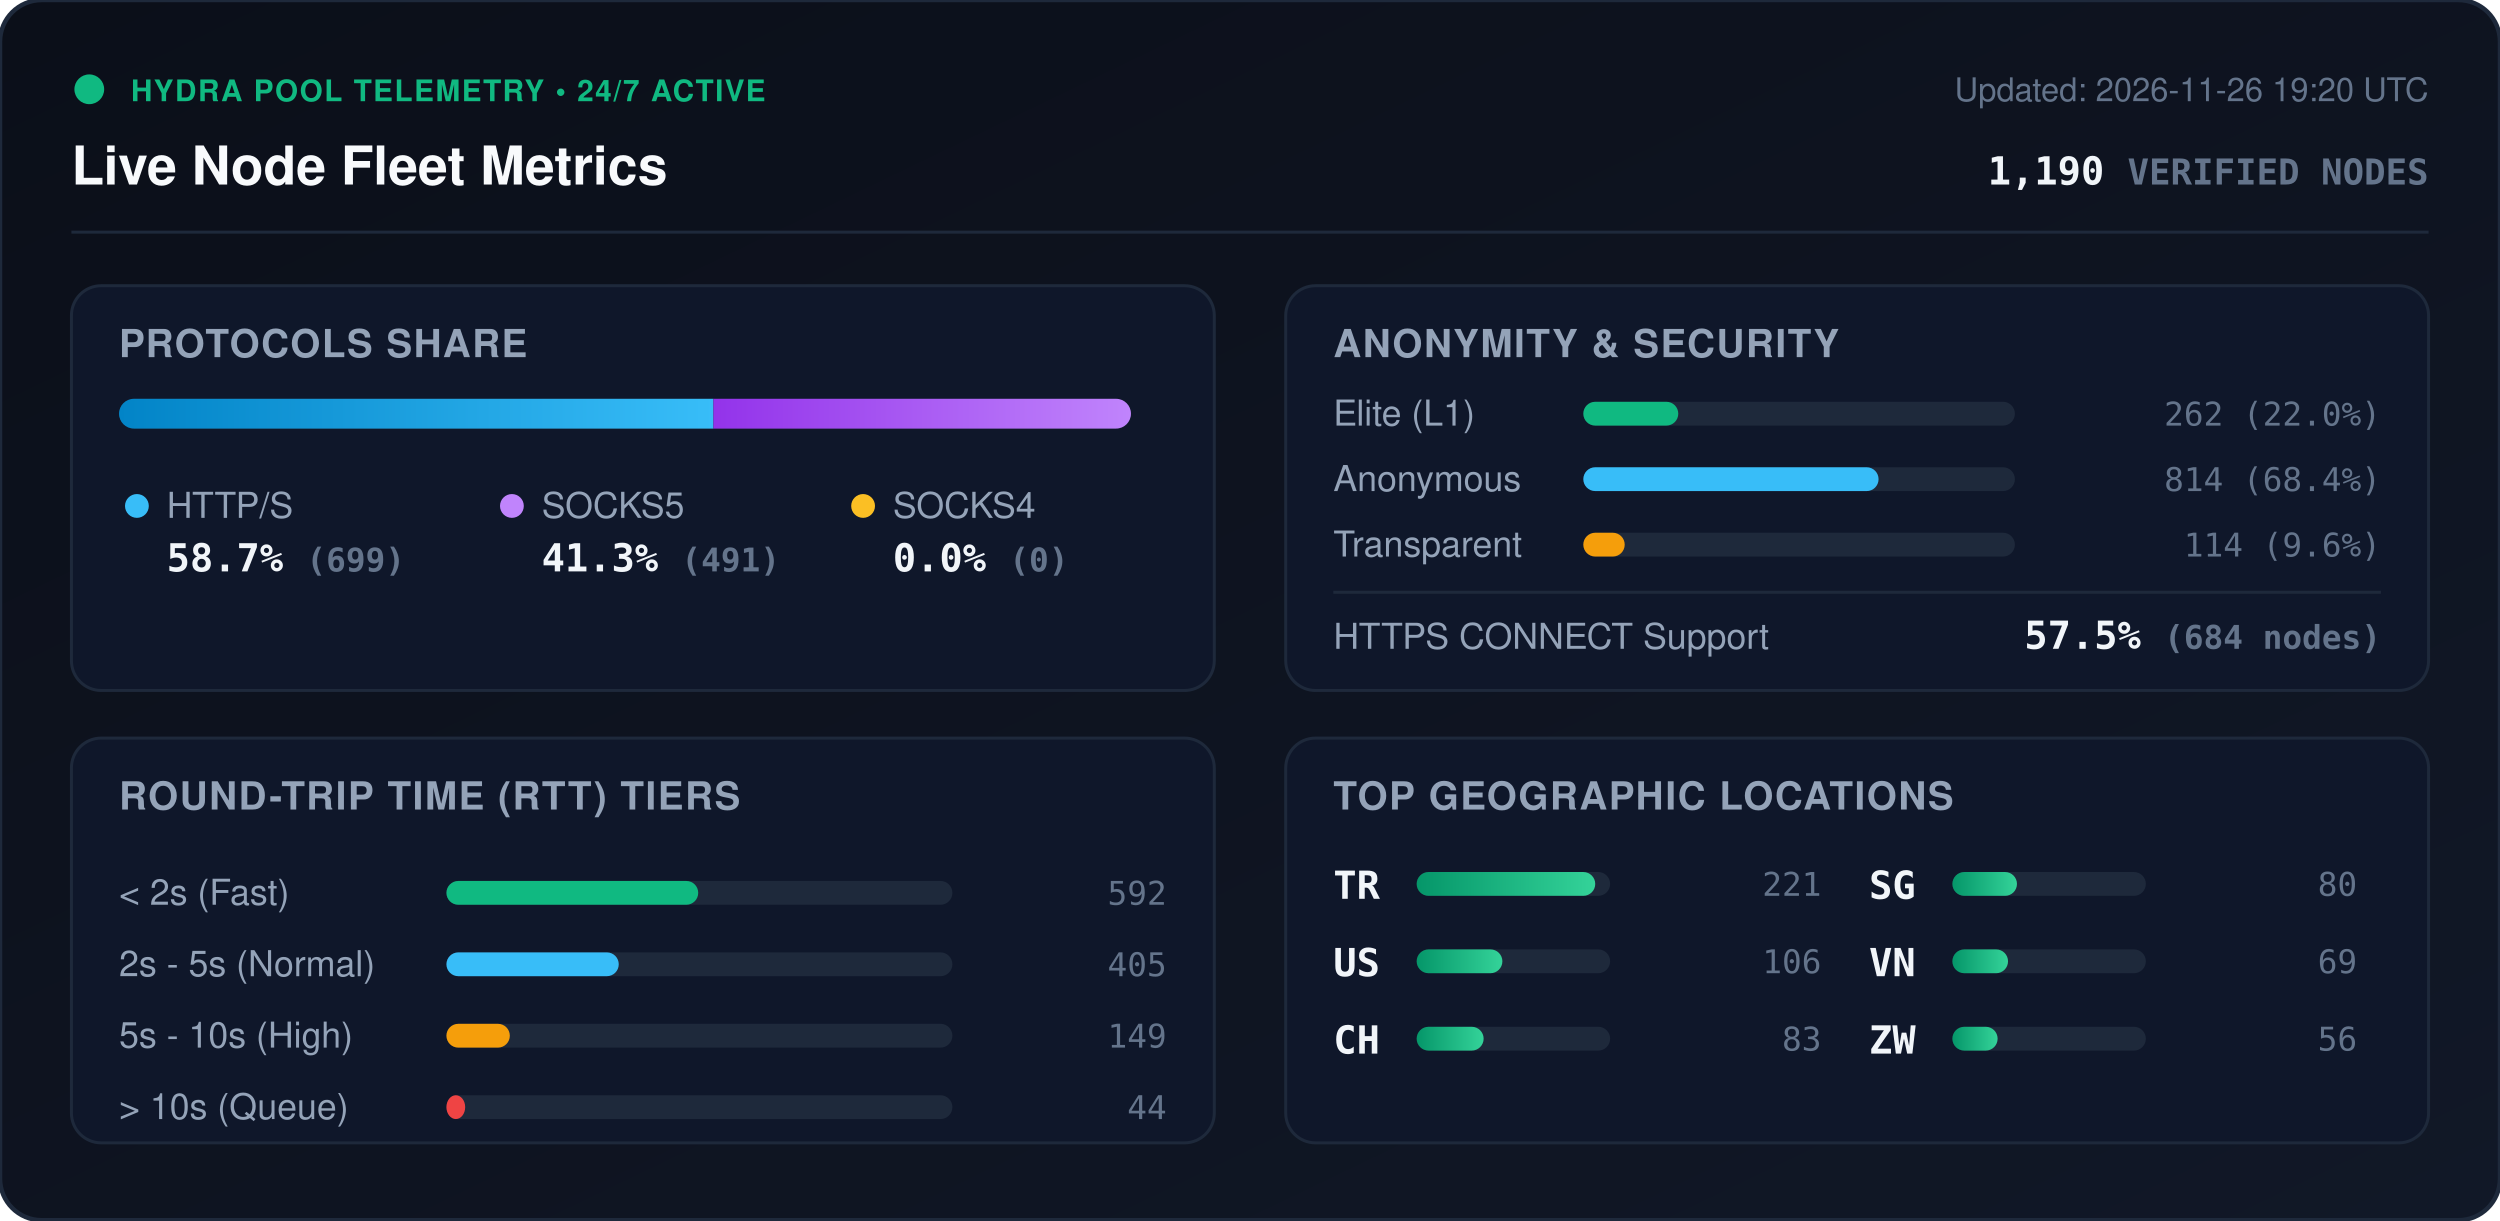
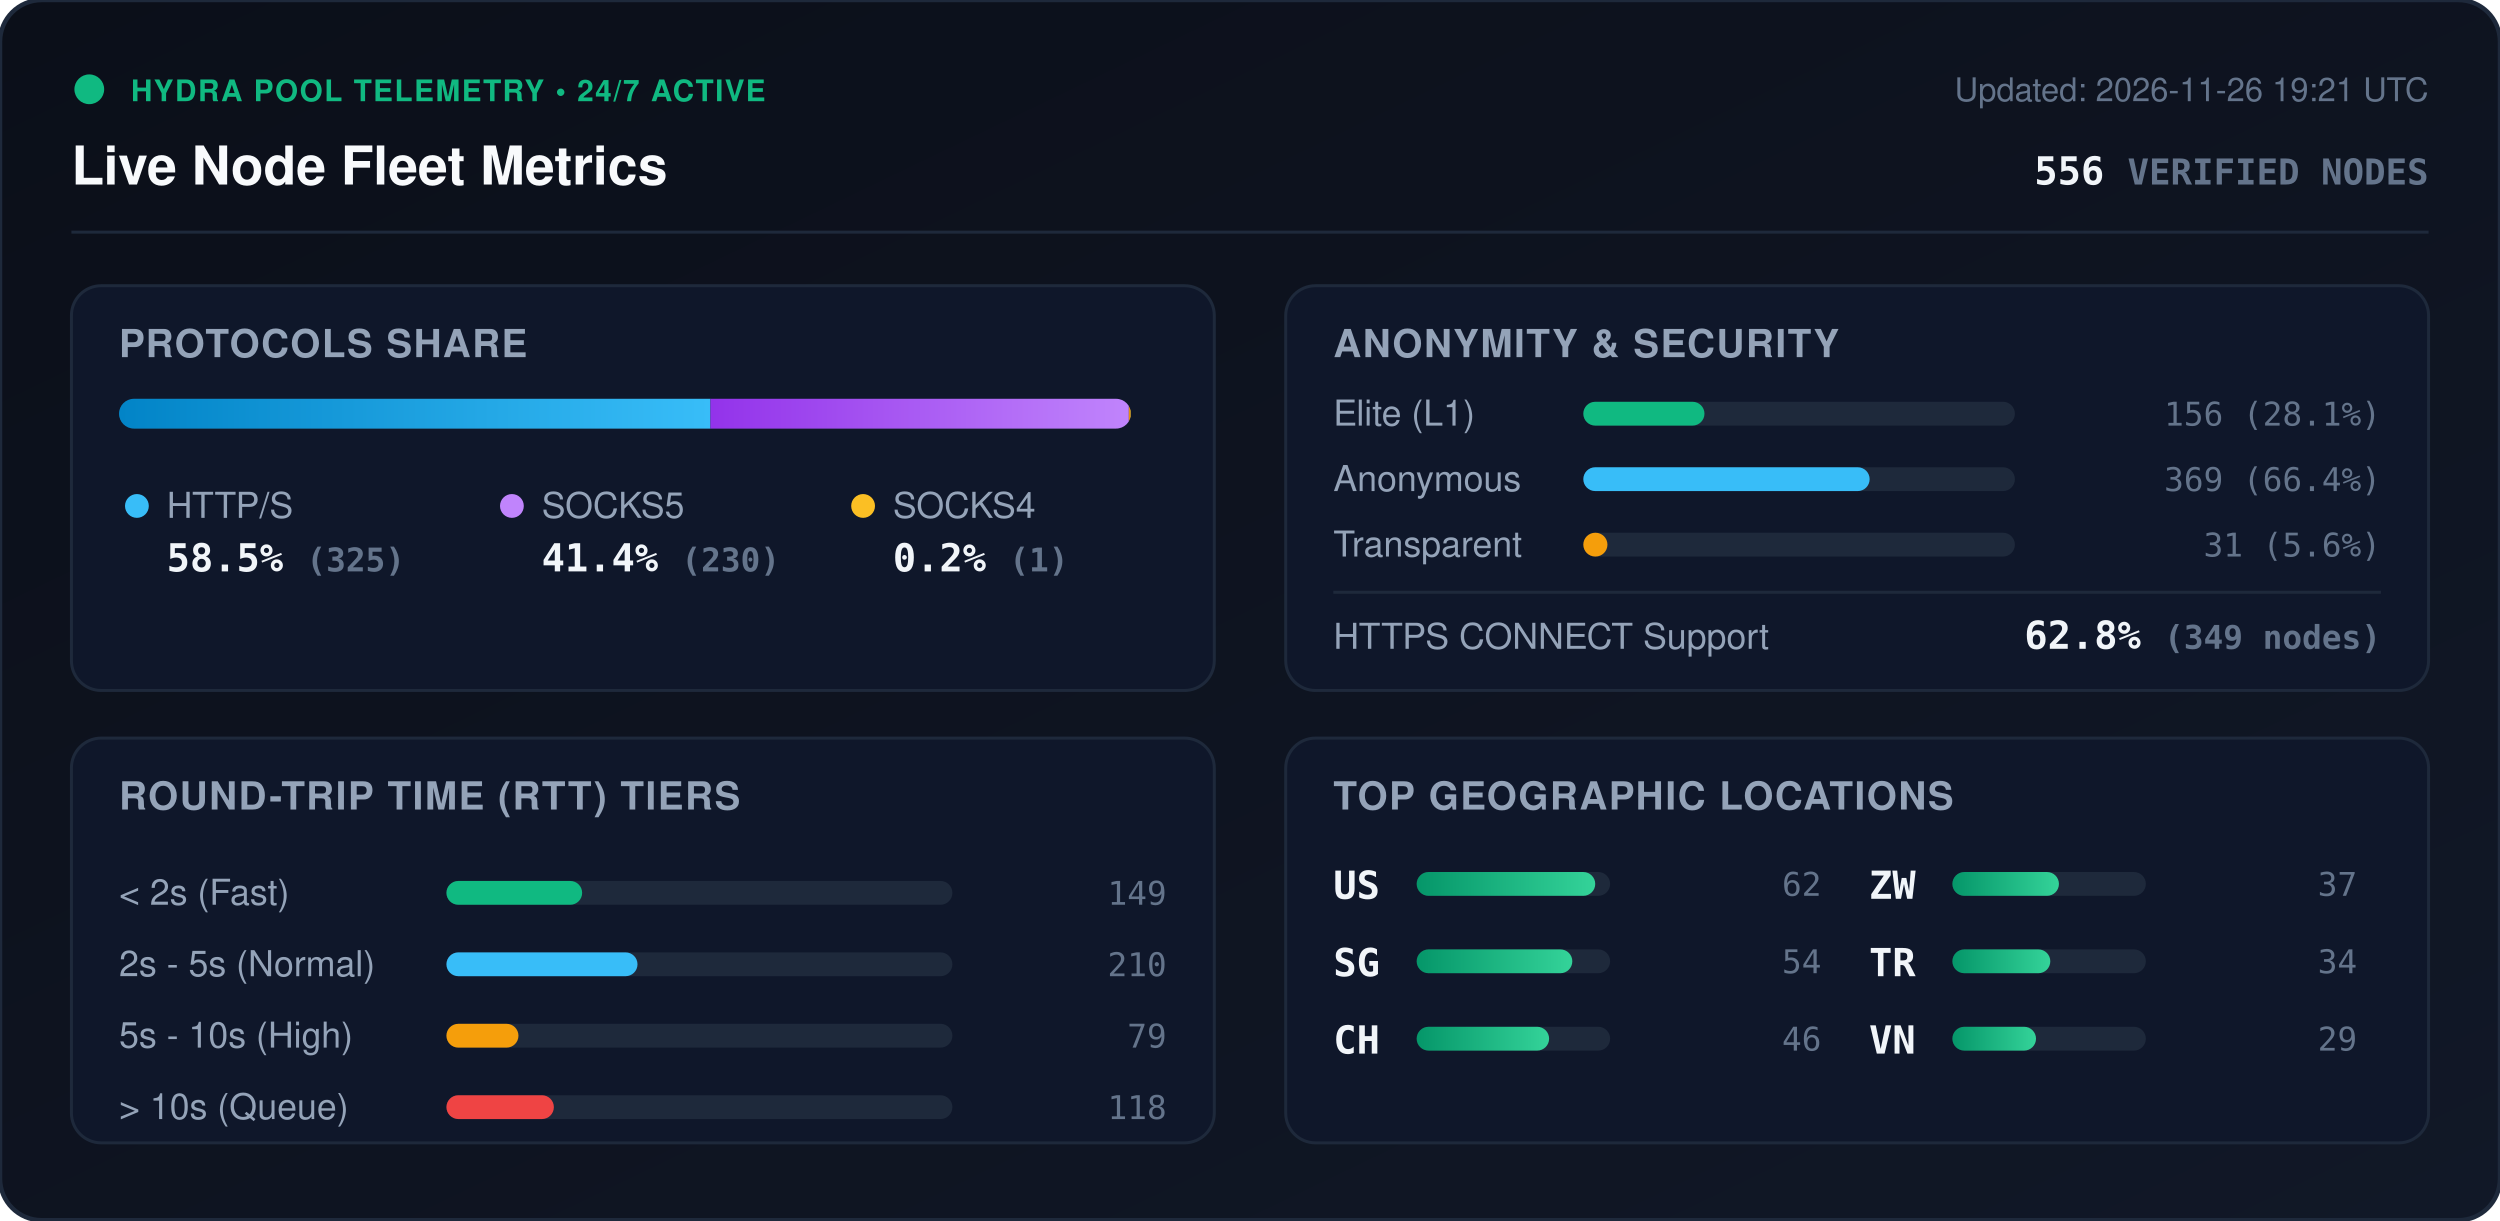
<svg xmlns="http://www.w3.org/2000/svg" viewBox="0 0 840 410" width="840" height="410" style="max-width: 100%; height: auto;">
  <defs>
    <linearGradient id="bg" x1="0%" y1="0%" x2="100%" y2="100%">
      <stop offset="0%" stop-color="#0b0f19" />
      <stop offset="100%" stop-color="#111827" />
    </linearGradient>
    <linearGradient id="bar-http" x1="0%" y1="0%" x2="100%" y2="0%">
      <stop offset="0%" stop-color="#0284c7" />
      <stop offset="100%" stop-color="#38bdf8" />
    </linearGradient>
    <linearGradient id="bar-socks5" x1="0%" y1="0%" x2="100%" y2="0%">
      <stop offset="0%" stop-color="#9333ea" />
      <stop offset="100%" stop-color="#c084fc" />
    </linearGradient>
    <linearGradient id="bar-socks4" x1="0%" y1="0%" x2="100%" y2="0%">
      <stop offset="0%" stop-color="#d97706" />
      <stop offset="100%" stop-color="#fbbf24" />
    </linearGradient>
    <linearGradient id="bar-green" x1="0%" y1="0%" x2="100%" y2="0%">
      <stop offset="0%" stop-color="#059669" />
      <stop offset="100%" stop-color="#34d399" />
    </linearGradient>
    <clipPath id="prog-track-clip">
      <rect width="340.0" height="10" rx="5" />
    </clipPath>
    <style>
      .title { font: 700 18px -apple-system, BlinkMacSystemFont, 'Segoe UI', Helvetica, Arial, sans-serif; fill: #f8fafc; }
      .sub { font: 500 11px -apple-system, BlinkMacSystemFont, 'Segoe UI', Helvetica, Arial, sans-serif; fill: #64748b; }
      .section-hdr { font: 600 13px -apple-system, BlinkMacSystemFont, 'Segoe UI', Helvetica, Arial, sans-serif; fill: #94a3b8; letter-spacing: 0.5px; }
      .metric-val { font: 700 13px -apple-system, BlinkMacSystemFont, 'Segoe UI', Helvetica, Arial, sans-serif; fill: #f1f5f9; }
      .metric-lbl { font: 500 12px -apple-system, BlinkMacSystemFont, 'Segoe UI', Helvetica, Arial, sans-serif; fill: #94a3b8; }
      .badge-txt { font: 700 10px -apple-system, BlinkMacSystemFont, 'Segoe UI', Helvetica, Arial, sans-serif; fill: #10b981; letter-spacing: 0.5px; }
      .mono { font-family: ui-monospace, SFMono-Regular, Menlo, Monaco, Consolas, monospace; }
      .pulse { animation: beacon 2s infinite ease-in-out; }
      @keyframes beacon { 0%, 100% { opacity: 1; } 50% { opacity: 0.35; } }
    </style>
  </defs>
  <rect width="840" height="410" rx="14" fill="url(#bg)" stroke="#1e293b" stroke-width="1.5" />
  <g transform="translate(24, 24)">
    <circle cx="6" cy="6" r="5" fill="#10b981" class="pulse" />
    <text x="20" y="10" class="badge-txt">HYDRA POOL TELEMETRY • 24/7 ACTIVE</text>
    <text x="0" y="38" class="title">Live Node Fleet Metrics</text>
-     <text x="792" y="10" text-anchor="end" class="sub">Updated: 2026-11-26 19:20 UTC</text>
-     <text x="792" y="38" text-anchor="end" class="metric-val mono" fill="#38bdf8">1,190 <tspan font-size="12" fill="#64748b">VERIFIED NODES</tspan>
+     <text x="792" y="10" text-anchor="end" class="sub">Updated: 2026-11-26 19:21 UTC</text>
+     <text x="792" y="38" text-anchor="end" class="metric-val mono" fill="#38bdf8">556 <tspan font-size="12" fill="#64748b">VERIFIED NODES</tspan>
    </text>
  </g>
  <line x1="24" y1="78" x2="816" y2="78" stroke="#1e293b" stroke-width="1" />
  <g transform="translate(24, 96)">
    <rect width="384" height="136" rx="10" fill="#0f172a" stroke="#1e293b" />
    <text x="16" y="24" class="section-hdr">PROTOCOLS SHARE</text>
    <g transform="translate(16, 38)">
      <rect width="340.0" height="10" rx="5" fill="#1e293b" />
      <g clip-path="url(#prog-track-clip)">
-         <rect x="0" width="199.7" height="10" fill="url(#bar-http)" />
-         <rect x="199.7" width="140.3" height="10" fill="url(#bar-socks5)" />
-         <rect x="340.0" width="0.0" height="10" fill="url(#bar-socks4)" />
+         <rect x="0" width="198.7" height="10" fill="url(#bar-http)" />
+         <rect x="198.7" width="140.6" height="10" fill="url(#bar-socks5)" />
+         <rect x="339.3" width="0.6" height="10" fill="url(#bar-socks4)" />
      </g>
    </g>
    <g transform="translate(16, 68)">
      <circle cx="6" cy="6" r="4" fill="#38bdf8" />
      <text x="16" y="10" class="metric-lbl">HTTP/S</text>
-       <text x="16" y="28" class="metric-val mono">58.7% <tspan font-size="11" fill="#64748b">(699)</tspan>
+       <text x="16" y="28" class="metric-val mono">58.5% <tspan font-size="11" fill="#64748b">(325)</tspan>
      </text>
      <circle cx="132" cy="6" r="4" fill="#c084fc" />
      <text x="142" y="10" class="metric-lbl">SOCKS5</text>
-       <text x="142" y="28" class="metric-val mono">41.3% <tspan font-size="11" fill="#64748b">(491)</tspan>
+       <text x="142" y="28" class="metric-val mono">41.4% <tspan font-size="11" fill="#64748b">(230)</tspan>
      </text>
      <circle cx="250" cy="6" r="4" fill="#fbbf24" />
      <text x="260" y="10" class="metric-lbl">SOCKS4</text>
-       <text x="260" y="28" class="metric-val mono">0.0% <tspan font-size="11" fill="#64748b">(0)</tspan>
+       <text x="260" y="28" class="metric-val mono">0.2% <tspan font-size="11" fill="#64748b">(1)</tspan>
      </text>
    </g>
  </g>
  <g transform="translate(432, 96)">
    <rect width="384" height="136" rx="10" fill="#0f172a" stroke="#1e293b" />
    <text x="16" y="24" class="section-hdr">ANONYMITY &amp; SECURITY</text>
    <text x="16" y="47" class="metric-lbl">Elite (L1)</text>
    <rect x="100" y="39" width="145.0" height="8" rx="4" fill="#1e293b" />
-     <rect x="100" y="39" width="31.9" height="8" rx="4" fill="#10b981" />
-     <text x="368" y="47" text-anchor="end" class="mono sub" fill="#e2e8f0">262 (22.0%)</text>
+     <rect x="100" y="39" width="40.7" height="8" rx="4" fill="#10b981" />
+     <text x="368" y="47" text-anchor="end" class="mono sub" fill="#e2e8f0">156 (28.1%)</text>
    <text x="16" y="69" class="metric-lbl">Anonymous</text>
    <rect x="100" y="61" width="145.0" height="8" rx="4" fill="#1e293b" />
-     <rect x="100" y="61" width="99.2" height="8" rx="4" fill="#38bdf8" />
-     <text x="368" y="69" text-anchor="end" class="mono sub" fill="#e2e8f0">814 (68.4%)</text>
+     <rect x="100" y="61" width="96.2" height="8" rx="4" fill="#38bdf8" />
+     <text x="368" y="69" text-anchor="end" class="mono sub" fill="#e2e8f0">369 (66.4%)</text>
    <text x="16" y="91" class="metric-lbl">Transparent</text>
    <rect x="100" y="83" width="145.0" height="8" rx="4" fill="#1e293b" />
-     <rect x="100" y="83" width="13.9" height="8" rx="4" fill="#f59e0b" />
-     <text x="368" y="91" text-anchor="end" class="mono sub" fill="#e2e8f0">114 (9.6%)</text>
+     <rect x="100" y="83" width="8.1" height="8" rx="4" fill="#f59e0b" />
+     <text x="368" y="91" text-anchor="end" class="mono sub" fill="#e2e8f0">31 (5.6%)</text>
    <line x1="16" y1="103" x2="368" y2="103" stroke="#1e293b" stroke-width="1" />
    <text x="16" y="122" class="metric-lbl">HTTPS CONNECT Support</text>
-     <text x="368" y="122" text-anchor="end" class="metric-val mono" fill="#34d399">57.5% <tspan font-size="11" fill="#64748b">(684 nodes)</tspan>
+     <text x="368" y="122" text-anchor="end" class="metric-val mono" fill="#34d399">62.8% <tspan font-size="11" fill="#64748b">(349 nodes)</tspan>
    </text>
  </g>
  <g transform="translate(24, 248)">
    <rect width="384" height="136" rx="10" fill="#0f172a" stroke="#1e293b" />
    <text x="16" y="24" class="section-hdr">ROUND-TRIP TIME (RTT) TIERS</text>
    <g transform="translate(16, 42)">
      <text x="0" y="14" class="metric-lbl">&lt; 2s (Fast)</text>
      <rect x="110" y="6" width="170" height="8" rx="4" fill="#1e293b" />
-       <rect x="110" y="6" width="84.6" height="8" rx="4" fill="#10b981" />
-       <text x="352" y="14" text-anchor="end" class="mono sub">592</text>
+       <rect x="110" y="6" width="45.6" height="8" rx="4" fill="#10b981" />
+       <text x="352" y="14" text-anchor="end" class="mono sub">149</text>
      <text x="0" y="38" class="metric-lbl">2s - 5s (Normal)</text>
      <rect x="110" y="30" width="170" height="8" rx="4" fill="#1e293b" />
-       <rect x="110" y="30" width="57.9" height="8" rx="4" fill="#38bdf8" />
-       <text x="352" y="38" text-anchor="end" class="mono sub">405</text>
+       <rect x="110" y="30" width="64.2" height="8" rx="4" fill="#38bdf8" />
+       <text x="352" y="38" text-anchor="end" class="mono sub">210</text>
      <text x="0" y="62" class="metric-lbl">5s - 10s (High)</text>
      <rect x="110" y="54" width="170" height="8" rx="4" fill="#1e293b" />
-       <rect x="110" y="54" width="21.3" height="8" rx="4" fill="#f59e0b" />
-       <text x="352" y="62" text-anchor="end" class="mono sub">149</text>
+       <rect x="110" y="54" width="24.2" height="8" rx="4" fill="#f59e0b" />
+       <text x="352" y="62" text-anchor="end" class="mono sub">79</text>
      <text x="0" y="86" class="metric-lbl">&gt; 10s (Queue)</text>
      <rect x="110" y="78" width="170" height="8" rx="4" fill="#1e293b" />
-       <rect x="110" y="78" width="6.3" height="8" rx="4" fill="#ef4444" />
-       <text x="352" y="86" text-anchor="end" class="mono sub">44</text>
+       <rect x="110" y="78" width="36.1" height="8" rx="4" fill="#ef4444" />
+       <text x="352" y="86" text-anchor="end" class="mono sub">118</text>
    </g>
  </g>
  <g transform="translate(432, 248)">
    <rect width="384" height="136" rx="10" fill="#0f172a" stroke="#1e293b" />
    <text x="16" y="24" class="section-hdr">TOP GEOGRAPHIC LOCATIONS</text>
    <g transform="translate(16, 42)">
      <g transform="translate(0, 0)">
-         <text x="0" y="12" class="mono metric-val" font-size="12">TR</text>
+         <text x="0" y="12" class="mono metric-val" font-size="12">US</text>
        <rect x="28" y="3" width="65" height="8" rx="4" fill="#1e293b" />
        <rect x="28" y="3" width="60.0" height="8" rx="4" fill="url(#bar-green)" />
-         <text x="164" y="11" text-anchor="end" class="mono sub">221</text>
+         <text x="164" y="11" text-anchor="end" class="mono sub">62</text>
      </g>
      <g transform="translate(0, 26)">
-         <text x="0" y="12" class="mono metric-val" font-size="12">US</text>
+         <text x="0" y="12" class="mono metric-val" font-size="12">SG</text>
        <rect x="28" y="3" width="65" height="8" rx="4" fill="#1e293b" />
-         <rect x="28" y="3" width="28.8" height="8" rx="4" fill="url(#bar-green)" />
-         <text x="164" y="11" text-anchor="end" class="mono sub">106</text>
+         <rect x="28" y="3" width="52.3" height="8" rx="4" fill="url(#bar-green)" />
+         <text x="164" y="11" text-anchor="end" class="mono sub">54</text>
      </g>
      <g transform="translate(0, 52)">
        <text x="0" y="12" class="mono metric-val" font-size="12">CH</text>
        <rect x="28" y="3" width="65" height="8" rx="4" fill="#1e293b" />
-         <rect x="28" y="3" width="22.5" height="8" rx="4" fill="url(#bar-green)" />
-         <text x="164" y="11" text-anchor="end" class="mono sub">83</text>
+         <rect x="28" y="3" width="44.5" height="8" rx="4" fill="url(#bar-green)" />
+         <text x="164" y="11" text-anchor="end" class="mono sub">46</text>
      </g>
      <g transform="translate(180, 0)">
-         <text x="0" y="12" class="mono metric-val" font-size="12">SG</text>
+         <text x="0" y="12" class="mono metric-val" font-size="12">ZW</text>
        <rect x="28" y="3" width="65" height="8" rx="4" fill="#1e293b" />
-         <rect x="28" y="3" width="21.7" height="8" rx="4" fill="url(#bar-green)" />
-         <text x="164" y="11" text-anchor="end" class="mono sub">80</text>
+         <rect x="28" y="3" width="35.8" height="8" rx="4" fill="url(#bar-green)" />
+         <text x="164" y="11" text-anchor="end" class="mono sub">37</text>
      </g>
      <g transform="translate(180, 26)">
+         <text x="0" y="12" class="mono metric-val" font-size="12">TR</text>
+         <rect x="28" y="3" width="65" height="8" rx="4" fill="#1e293b" />
+         <rect x="28" y="3" width="32.9" height="8" rx="4" fill="url(#bar-green)" />
+         <text x="164" y="11" text-anchor="end" class="mono sub">34</text>
+       </g>
+       <g transform="translate(180, 52)">
        <text x="0" y="12" class="mono metric-val" font-size="12">VN</text>
        <rect x="28" y="3" width="65" height="8" rx="4" fill="#1e293b" />
-         <rect x="28" y="3" width="18.7" height="8" rx="4" fill="url(#bar-green)" />
-         <text x="164" y="11" text-anchor="end" class="mono sub">69</text>
-       </g>
-       <g transform="translate(180, 52)">
-         <text x="0" y="12" class="mono metric-val" font-size="12">ZW</text>
-         <rect x="28" y="3" width="65" height="8" rx="4" fill="#1e293b" />
-         <rect x="28" y="3" width="15.2" height="8" rx="4" fill="url(#bar-green)" />
-         <text x="164" y="11" text-anchor="end" class="mono sub">56</text>
+         <rect x="28" y="3" width="28.1" height="8" rx="4" fill="url(#bar-green)" />
+         <text x="164" y="11" text-anchor="end" class="mono sub">29</text>
      </g>
    </g>
  </g>
</svg>
